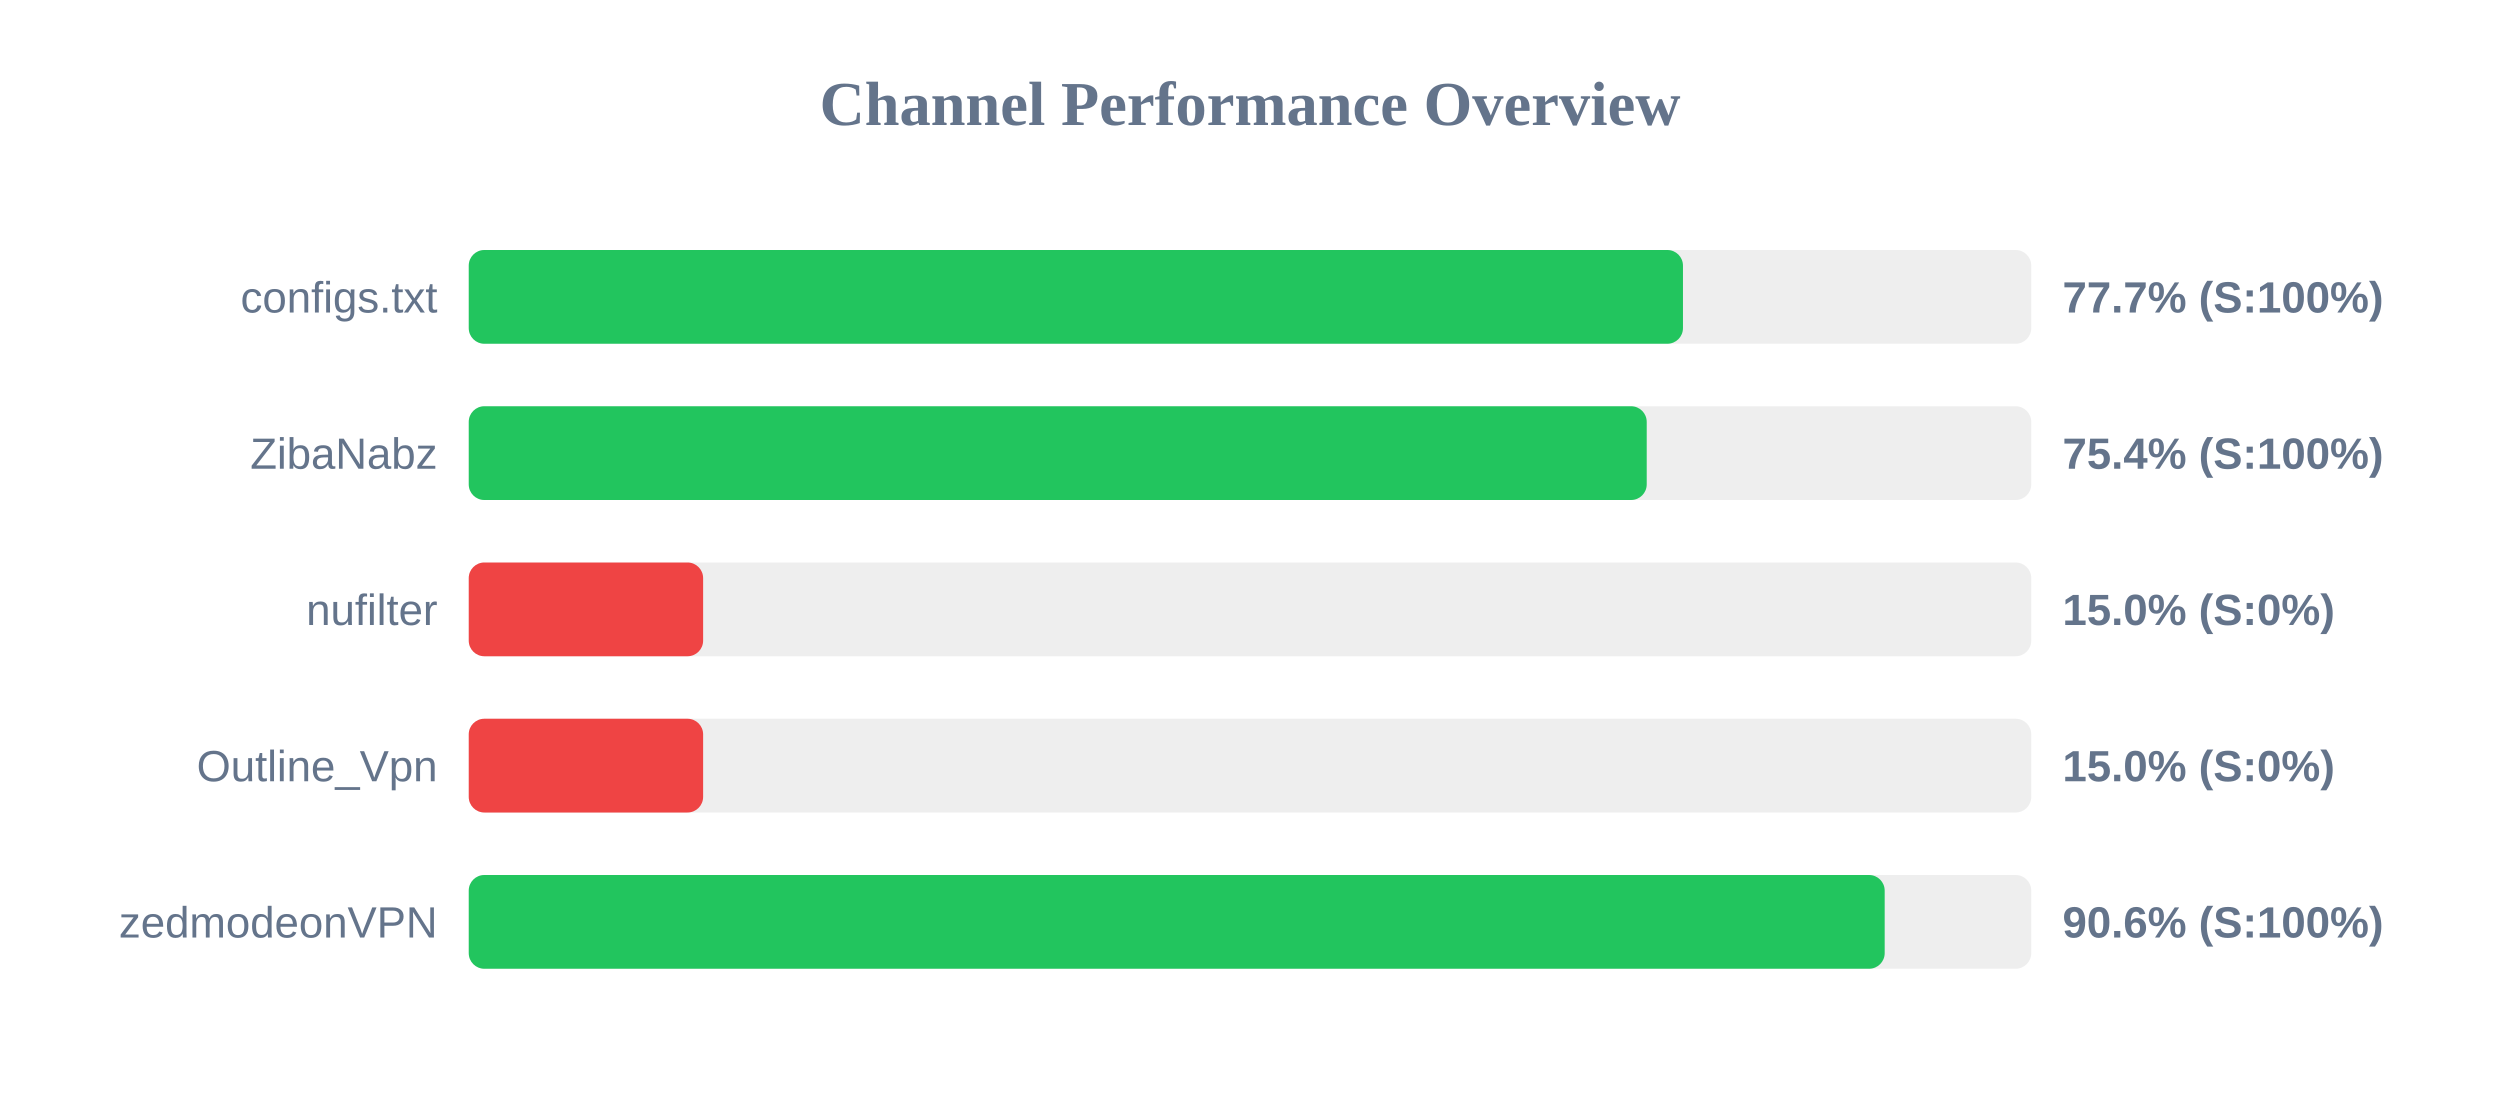
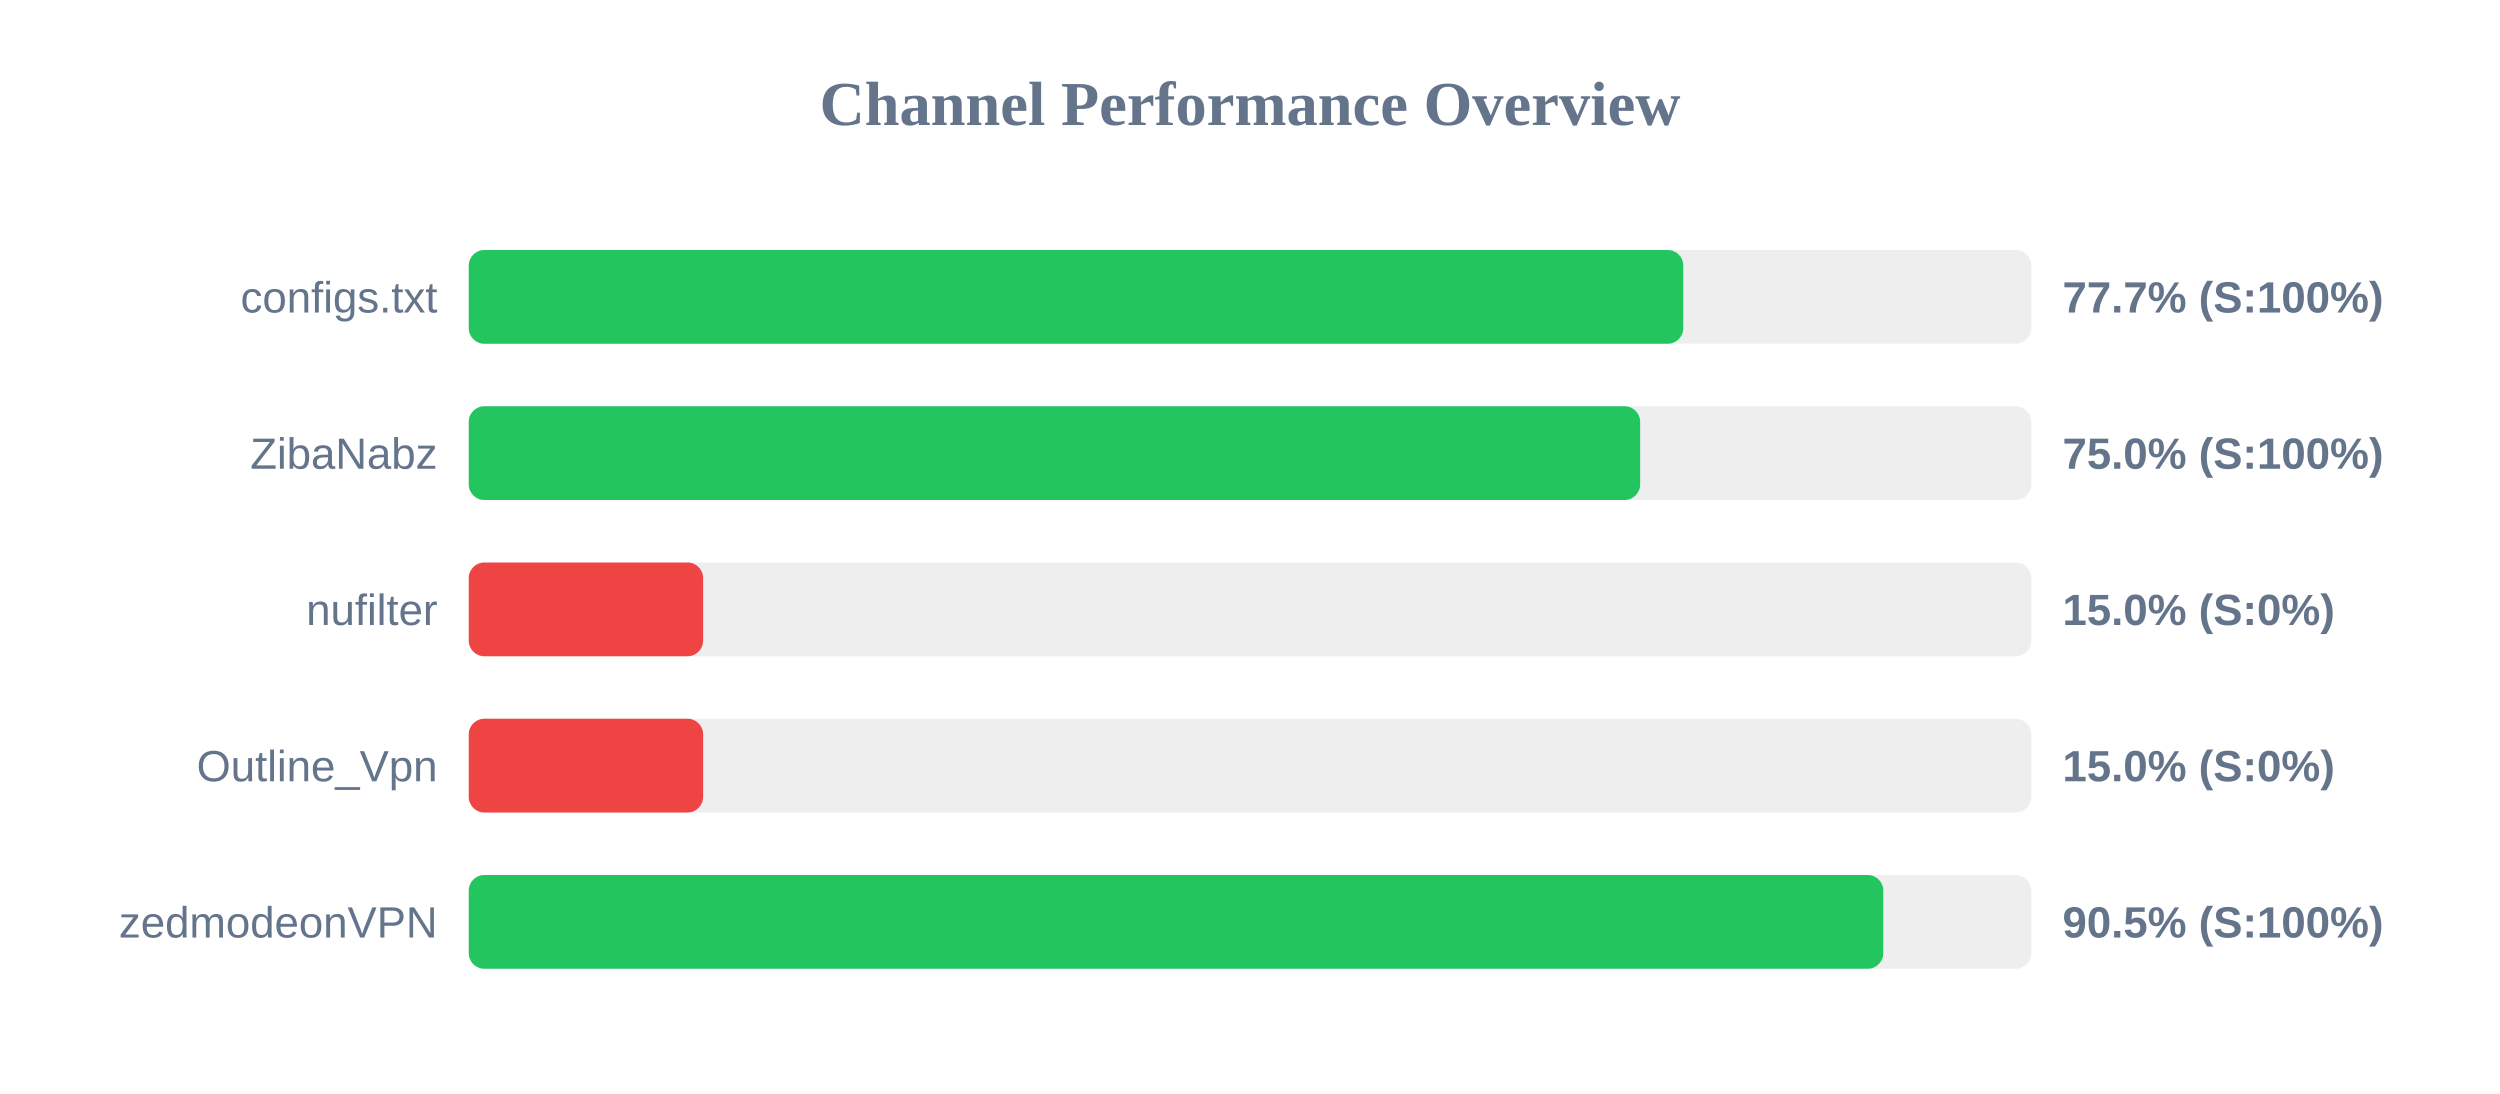
<svg xmlns="http://www.w3.org/2000/svg" width="800" height="350" version="1.1">
  <style>
        .row { font: 14px Arial; fill: #64748b; }
        .score { font: bold 14px Arial; fill: #64748b; }
    </style>
  <text x="400" y="40" text-anchor="middle" font-size="20px" font-weight="bold" fill="#64748b">Channel Performance Overview</text>
  <rect x="150" y="80" width="500" height="30" fill="#eee" rx="5" />
-   <rect x="150" y="80" width="388.55" height="30" fill="#22c55e" rx="5" />
+   <rect x="150" y="80" width="388.65" height="30" fill="#22c55e" rx="5" />
  <text x="140" y="100" text-anchor="end" class="row">configs.txt</text>
  <text x="660" y="100" text-anchor="start" class="score">77.7% (S:100%)</text>
  <rect x="150" y="130" width="500" height="30" fill="#eee" rx="5" />
-   <rect x="150" y="130" width="376.95" height="30" fill="#22c55e" rx="5" />
+   <rect x="150" y="130" width="374.85" height="30" fill="#22c55e" rx="5" />
  <text x="140" y="150" text-anchor="end" class="row">ZibaNabz</text>
-   <text x="660" y="150" text-anchor="start" class="score">75.4% (S:100%)</text>
+   <text x="660" y="150" text-anchor="start" class="score">75.0% (S:100%)</text>
  <rect x="150" y="180" width="500" height="30" fill="#eee" rx="5" />
  <rect x="150" y="180" width="75.0" height="30" fill="#ef4444" rx="5" />
  <text x="140" y="200" text-anchor="end" class="row">nufilter</text>
  <text x="660" y="200" text-anchor="start" class="score">15.0% (S:0%)</text>
  <rect x="150" y="230" width="500" height="30" fill="#eee" rx="5" />
  <rect x="150" y="230" width="75.0" height="30" fill="#ef4444" rx="5" />
  <text x="140" y="250" text-anchor="end" class="row">Outline_Vpn</text>
  <text x="660" y="250" text-anchor="start" class="score">15.0% (S:0%)</text>
  <rect x="150" y="280" width="500" height="30" fill="#eee" rx="5" />
-   <rect x="150" y="280" width="453.1" height="30" fill="#22c55e" rx="5" />
+   <rect x="150" y="280" width="452.65" height="30" fill="#22c55e" rx="5" />
  <text x="140" y="300" text-anchor="end" class="row">zedmodeonVPN</text>
-   <text x="660" y="300" text-anchor="start" class="score">90.6% (S:100%)</text>
+   <text x="660" y="300" text-anchor="start" class="score">90.5% (S:100%)</text>
</svg>
